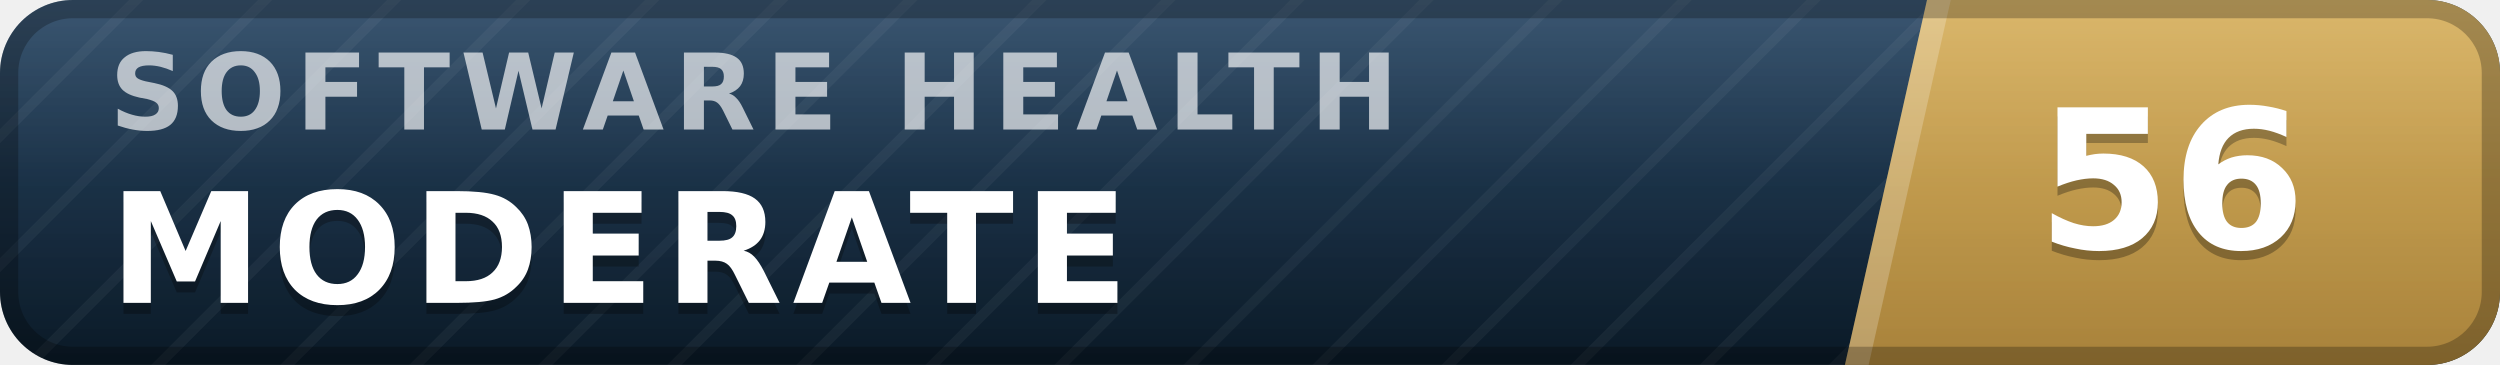
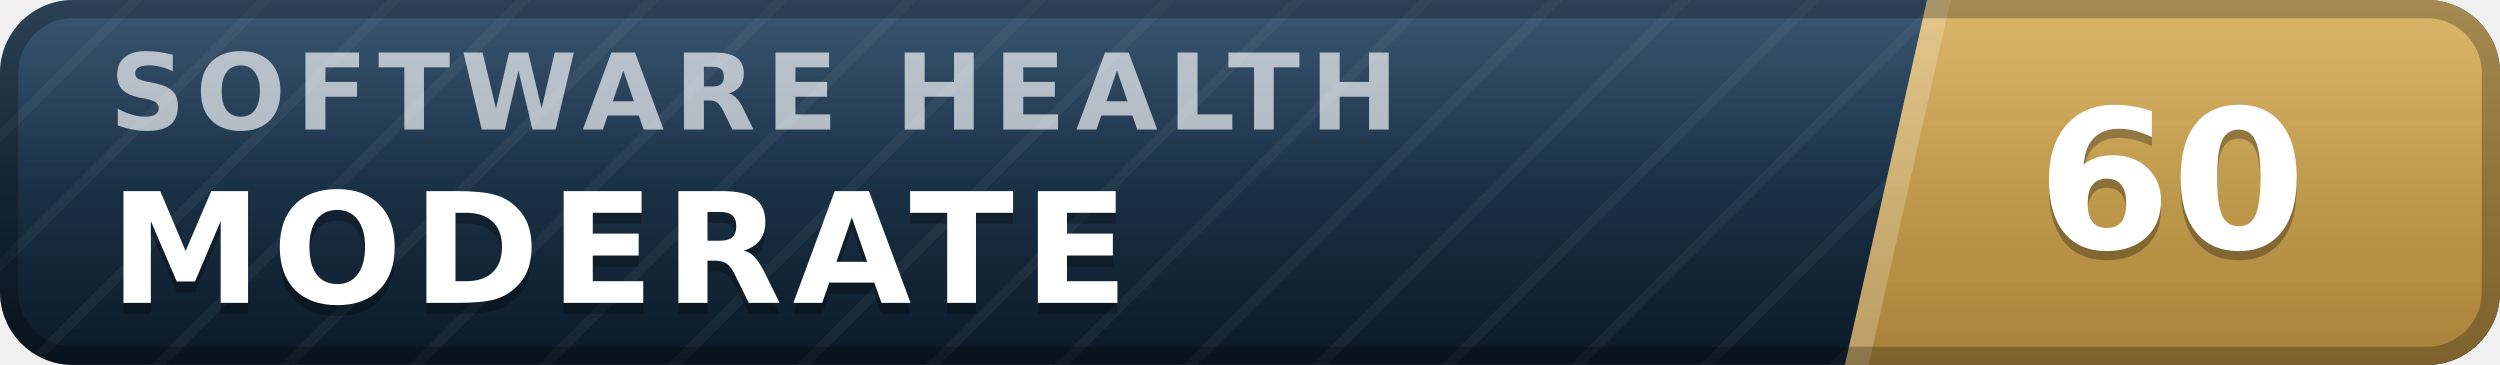
- <svg xmlns="http://www.w3.org/2000/svg" width="137" height="20" viewBox="0 0 137 20" role="img" aria-label="inspect.software software health index 56 of 100, moderate" font-family="Verdana,DejaVu Sans,Geneva,sans-serif">
+ <svg xmlns="http://www.w3.org/2000/svg" width="137" height="20" viewBox="0 0 137 20" role="img" aria-label="inspect.software software health index 60 of 100, moderate" font-family="Verdana,DejaVu Sans,Geneva,sans-serif">
  <defs>
    <linearGradient id="plate" x1="0" y1="0" x2="0" y2="1">
      <stop offset="0" stop-color="#1d3d5c" />
      <stop offset="1" stop-color="#0a1926" />
    </linearGradient>
    <linearGradient id="endplate" x1="0" y1="0" x2="0" y2="1">
      <stop offset="0" stop-color="#d5ac55" />
      <stop offset="1" stop-color="#a8823a" />
    </linearGradient>
    <linearGradient id="gloss" x1="0" y1="0" x2="0" y2="1">
      <stop offset="0" stop-color="#fff" stop-opacity=".13" />
      <stop offset=".5" stop-color="#fff" stop-opacity=".03" />
      <stop offset="1" stop-color="#fff" stop-opacity="0" />
    </linearGradient>
    <pattern id="guilloche" width="5" height="5" patternUnits="userSpaceOnUse" patternTransform="rotate(45)">
      <line x1="0" y1="0" x2="0" y2="5" stroke="#fff" stroke-opacity=".045" stroke-width="1.1" />
    </pattern>
    <clipPath id="rounded">
      <rect width="137" height="20" rx="4" />
    </clipPath>
  </defs>
  <g clip-path="url(#rounded)">
    <rect width="137" height="20" fill="url(#plate)" />
    <rect width="137" height="20" fill="url(#guilloche)" />
    <polygon points="105.6,0 137,0 137,20 101.1,20" fill="url(#endplate)" />
    <polygon points="105.6,0 106.9,0 102.4,20 101.1,20" fill="#fff" fill-opacity=".22" />
    <text x="6.0" y="7.1" font-size="5.8" letter-spacing="0.55" fill="#fff" fill-opacity=".66" font-weight="bold" textLength="76.3" lengthAdjust="spacing">SOFTWARE HEALTH</text>
    <text x="6.0" y="17.2" font-size="8.4" fill="#000" fill-opacity=".3" font-weight="bold" letter-spacing="0.55" textLength="59.5" lengthAdjust="spacing">MODERATE</text>
    <text x="6.0" y="16.6" font-size="8.4" fill="#fff" font-weight="bold" letter-spacing="0.55" textLength="59.5" lengthAdjust="spacing">MODERATE</text>
-     <text x="119.0" y="14.1" font-size="10.6" fill="#000" fill-opacity=".3" font-weight="bold" text-anchor="middle">56</text>
-     <text x="119.0" y="13.6" font-size="10.6" fill="#fff" font-weight="bold" text-anchor="middle">56</text>
+     <text x="119.0" y="14.1" font-size="10.6" fill="#000" fill-opacity=".3" font-weight="bold" text-anchor="middle">60</text>
+     <text x="119.0" y="13.6" font-size="10.6" fill="#fff" font-weight="bold" text-anchor="middle">60</text>
    <rect width="137" height="20" fill="url(#gloss)" />
  </g>
  <rect x=".5" y=".5" width="136" height="19" rx="3.5" fill="none" stroke="#000" stroke-opacity=".25" />
</svg>
